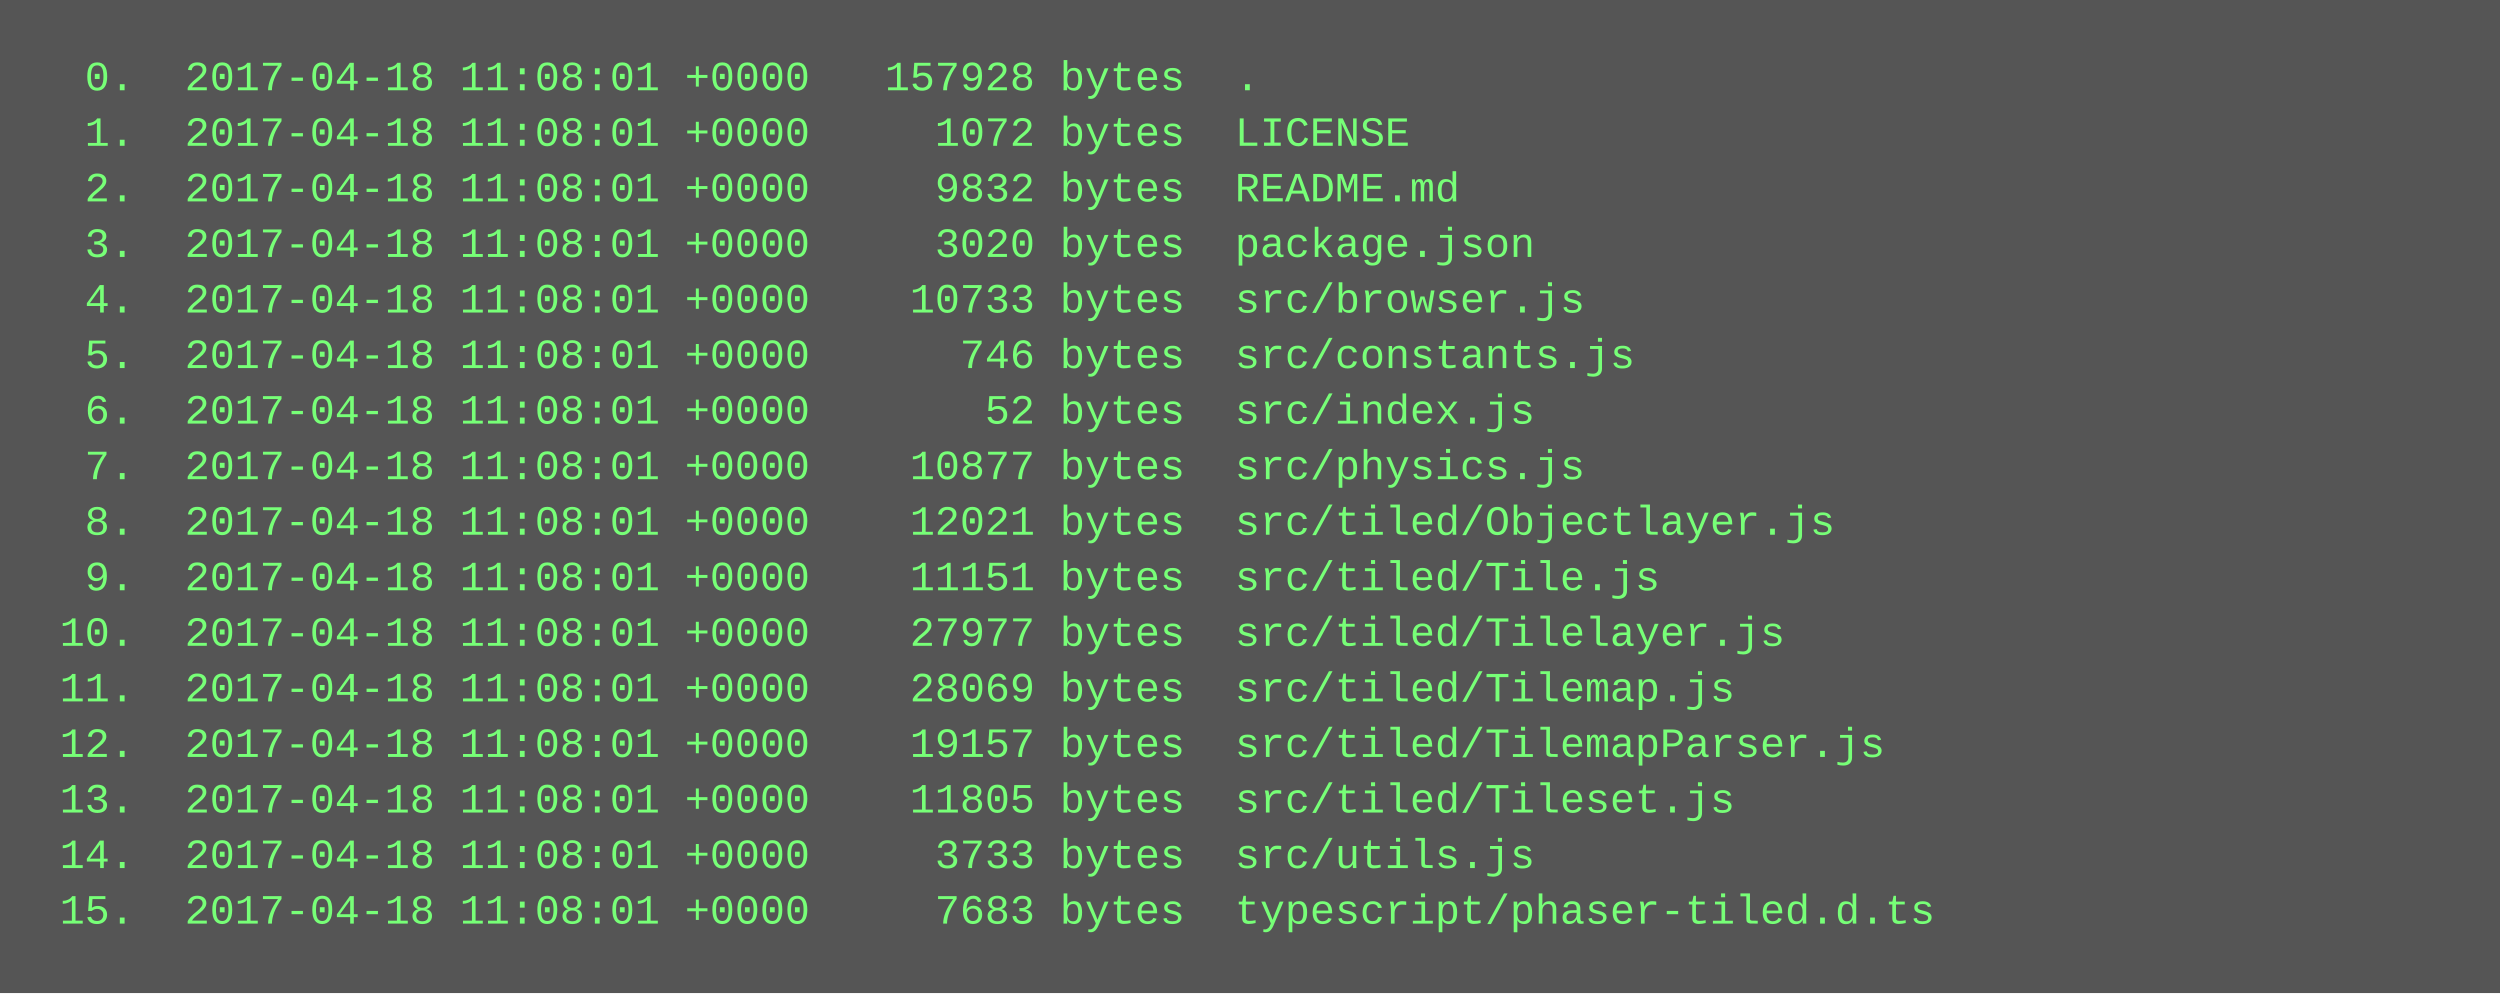
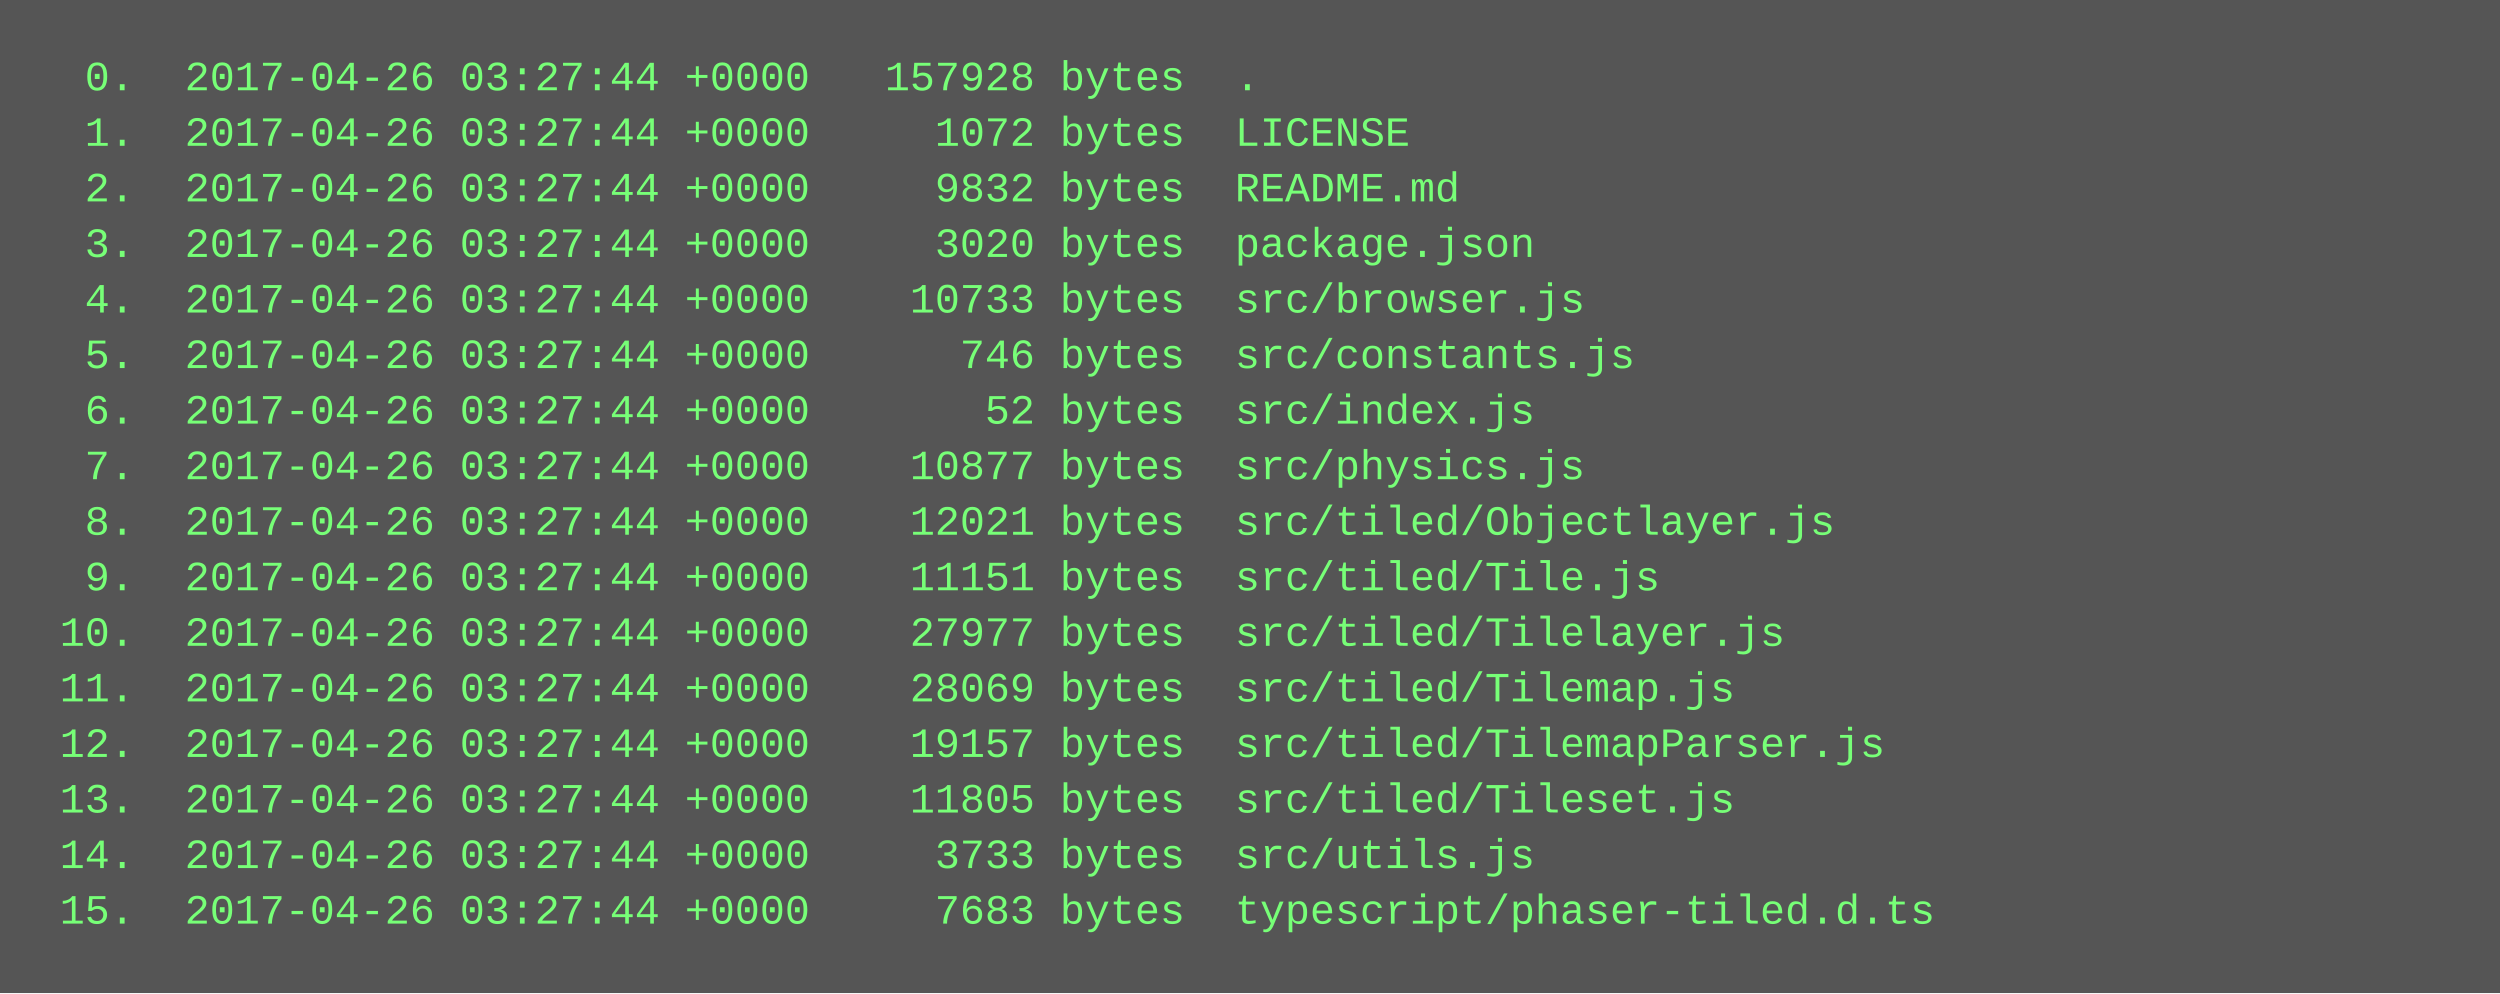
<svg xmlns="http://www.w3.org/2000/svg" height="286" width="720">
  <rect height="286" fill="#555" width="720" />
  <text fill="#7f7" font-family="Courier New" font-size="12" xml:space="preserve">
-     <tspan x="10" y="26">  0.  2017-04-18 11:08:01 +0000   157928 bytes  .</tspan>
-     <tspan x="10" y="42">  1.  2017-04-18 11:08:01 +0000     1072 bytes  LICENSE</tspan>
-     <tspan x="10" y="58">  2.  2017-04-18 11:08:01 +0000     9832 bytes  README.md</tspan>
-     <tspan x="10" y="74">  3.  2017-04-18 11:08:01 +0000     3020 bytes  package.json</tspan>
-     <tspan x="10" y="90">  4.  2017-04-18 11:08:01 +0000    10733 bytes  src/browser.js</tspan>
-     <tspan x="10" y="106">  5.  2017-04-18 11:08:01 +0000      746 bytes  src/constants.js</tspan>
-     <tspan x="10" y="122">  6.  2017-04-18 11:08:01 +0000       52 bytes  src/index.js</tspan>
-     <tspan x="10" y="138">  7.  2017-04-18 11:08:01 +0000    10877 bytes  src/physics.js</tspan>
-     <tspan x="10" y="154">  8.  2017-04-18 11:08:01 +0000    12021 bytes  src/tiled/Objectlayer.js</tspan>
-     <tspan x="10" y="170">  9.  2017-04-18 11:08:01 +0000    11151 bytes  src/tiled/Tile.js</tspan>
-     <tspan x="10" y="186"> 10.  2017-04-18 11:08:01 +0000    27977 bytes  src/tiled/Tilelayer.js</tspan>
-     <tspan x="10" y="202"> 11.  2017-04-18 11:08:01 +0000    28069 bytes  src/tiled/Tilemap.js</tspan>
-     <tspan x="10" y="218"> 12.  2017-04-18 11:08:01 +0000    19157 bytes  src/tiled/TilemapParser.js</tspan>
-     <tspan x="10" y="234"> 13.  2017-04-18 11:08:01 +0000    11805 bytes  src/tiled/Tileset.js</tspan>
-     <tspan x="10" y="250"> 14.  2017-04-18 11:08:01 +0000     3733 bytes  src/utils.js</tspan>
-     <tspan x="10" y="266"> 15.  2017-04-18 11:08:01 +0000     7683 bytes  typescript/phaser-tiled.d.ts</tspan>
+     <tspan x="10" y="26">  0.  2017-04-26 03:27:44 +0000   157928 bytes  .</tspan>
+     <tspan x="10" y="42">  1.  2017-04-26 03:27:44 +0000     1072 bytes  LICENSE</tspan>
+     <tspan x="10" y="58">  2.  2017-04-26 03:27:44 +0000     9832 bytes  README.md</tspan>
+     <tspan x="10" y="74">  3.  2017-04-26 03:27:44 +0000     3020 bytes  package.json</tspan>
+     <tspan x="10" y="90">  4.  2017-04-26 03:27:44 +0000    10733 bytes  src/browser.js</tspan>
+     <tspan x="10" y="106">  5.  2017-04-26 03:27:44 +0000      746 bytes  src/constants.js</tspan>
+     <tspan x="10" y="122">  6.  2017-04-26 03:27:44 +0000       52 bytes  src/index.js</tspan>
+     <tspan x="10" y="138">  7.  2017-04-26 03:27:44 +0000    10877 bytes  src/physics.js</tspan>
+     <tspan x="10" y="154">  8.  2017-04-26 03:27:44 +0000    12021 bytes  src/tiled/Objectlayer.js</tspan>
+     <tspan x="10" y="170">  9.  2017-04-26 03:27:44 +0000    11151 bytes  src/tiled/Tile.js</tspan>
+     <tspan x="10" y="186"> 10.  2017-04-26 03:27:44 +0000    27977 bytes  src/tiled/Tilelayer.js</tspan>
+     <tspan x="10" y="202"> 11.  2017-04-26 03:27:44 +0000    28069 bytes  src/tiled/Tilemap.js</tspan>
+     <tspan x="10" y="218"> 12.  2017-04-26 03:27:44 +0000    19157 bytes  src/tiled/TilemapParser.js</tspan>
+     <tspan x="10" y="234"> 13.  2017-04-26 03:27:44 +0000    11805 bytes  src/tiled/Tileset.js</tspan>
+     <tspan x="10" y="250"> 14.  2017-04-26 03:27:44 +0000     3733 bytes  src/utils.js</tspan>
+     <tspan x="10" y="266"> 15.  2017-04-26 03:27:44 +0000     7683 bytes  typescript/phaser-tiled.d.ts</tspan>
  </text>
</svg>
